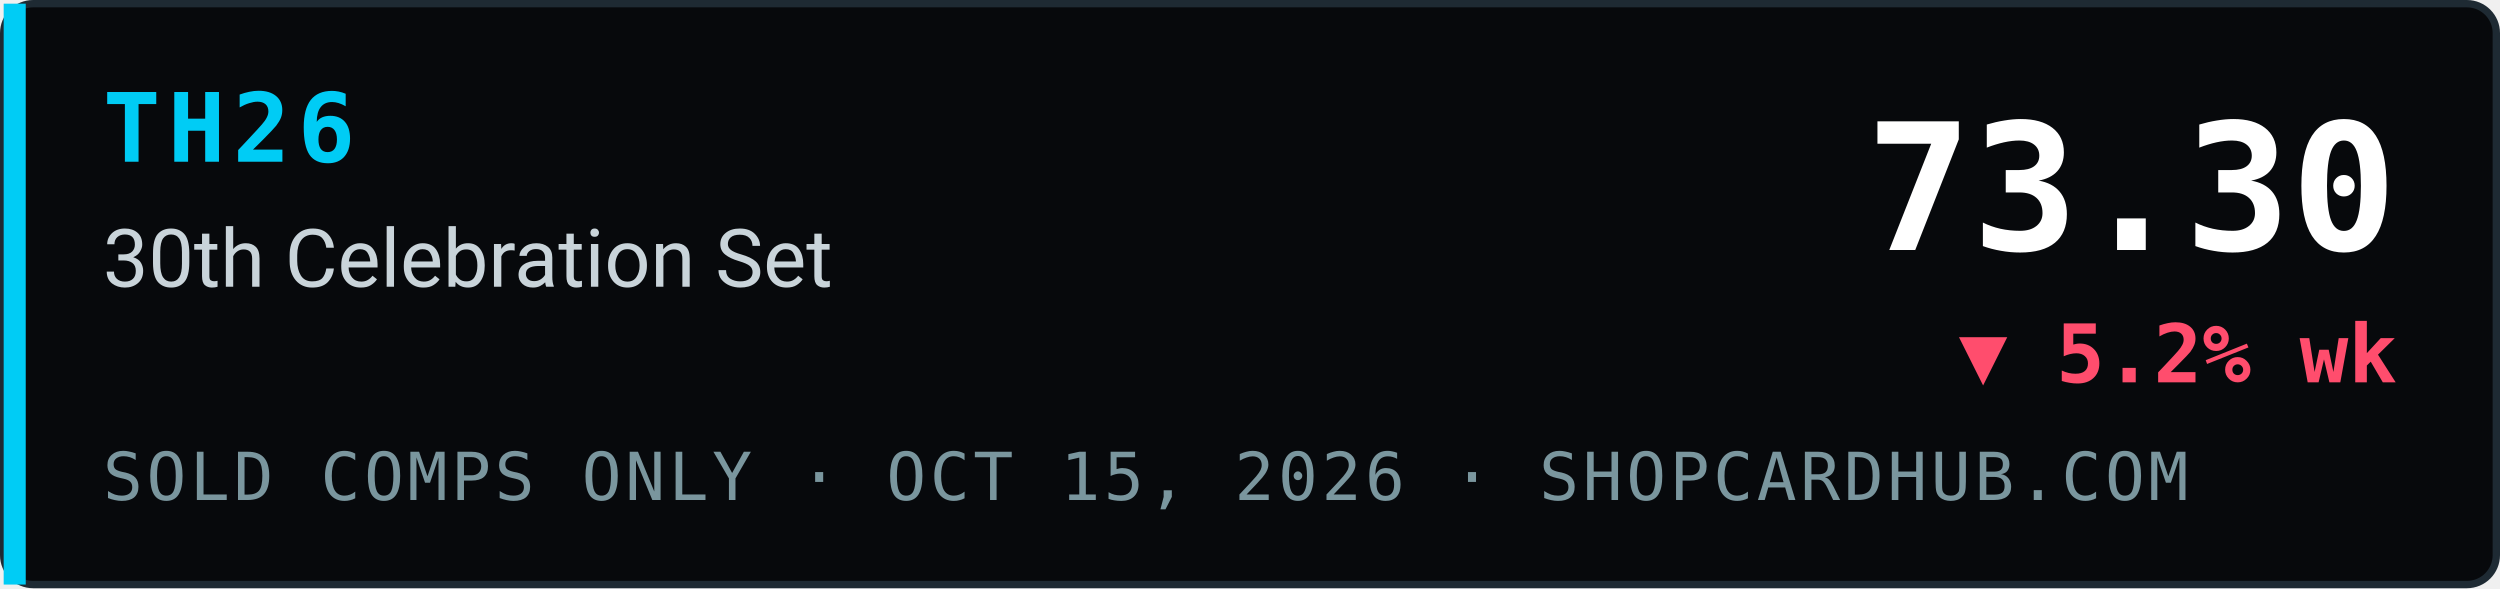
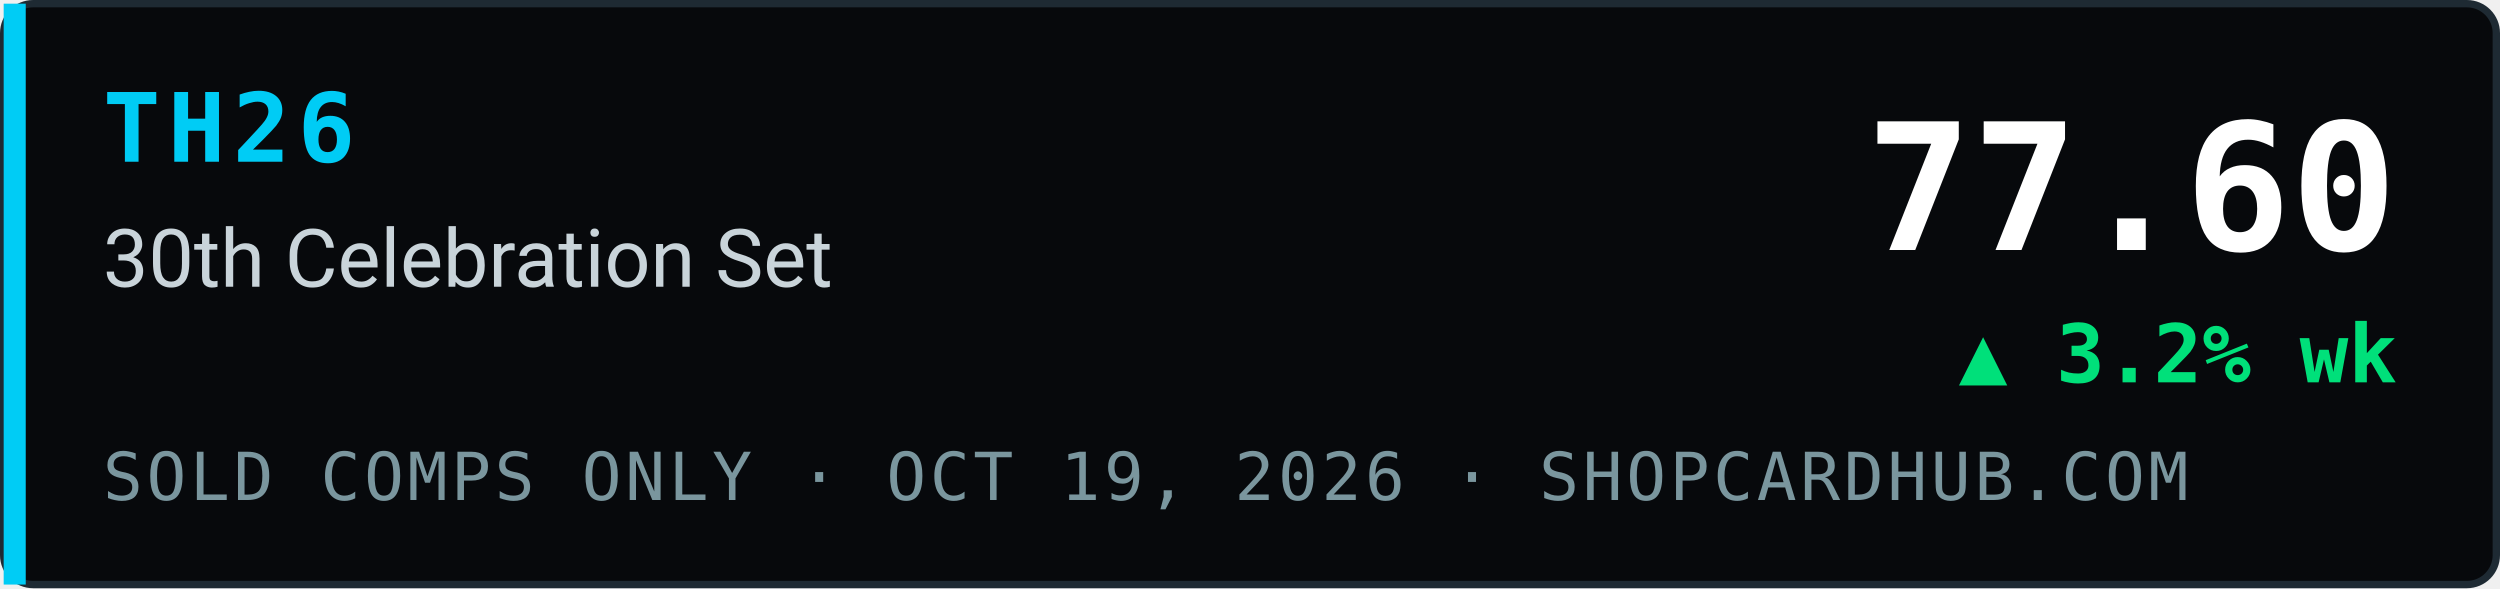
- <svg xmlns="http://www.w3.org/2000/svg" width="340" height="80" viewBox="0 0 340 80" role="img" aria-label="TH26 30th Celebration Set index 73.30, ▼ 5.2% wk, sold comps only, ShopCardHub">
+ <svg xmlns="http://www.w3.org/2000/svg" width="340" height="80" viewBox="0 0 340 80" role="img" aria-label="TH26 30th Celebration Set index 77.60, ▲ 3.2% wk, sold comps only, ShopCardHub">
  <rect x="0.5" y="0.5" width="339" height="79" rx="4" fill="#07090c" stroke="#1e2a33" />
  <rect x="0.5" y="0.5" width="3" height="79" fill="#00ccf5" />
  <text x="14" y="22" font-family="ui-monospace,SFMono-Regular,Menlo,Consolas,monospace" font-size="13" font-weight="700" fill="#00ccf5" letter-spacing="1">TH26</text>
  <text x="14" y="39" font-family="system-ui,-apple-system,Segoe UI,Roboto,Helvetica,Arial,sans-serif" font-size="11" fill="#c9d4da">30th Celebration Set</text>
-   <text x="14" y="68" font-family="ui-monospace,SFMono-Regular,Menlo,Consolas,monospace" font-size="9" fill="#7a969e" letter-spacing="0.5">SOLD COMPS ONLY · OCT 15, 2026 · SHOPCARDHUB.COM</text>
-   <text x="326" y="34" text-anchor="end" font-family="ui-monospace,SFMono-Regular,Menlo,Consolas,monospace" font-size="24" font-weight="700" fill="#ffffff">73.30</text>
-   <text x="326" y="52" text-anchor="end" font-family="ui-monospace,SFMono-Regular,Menlo,Consolas,monospace" font-size="11" font-weight="700" fill="#ff4d6d">▼ 5.2% wk</text>
+   <text x="14" y="68" font-family="ui-monospace,SFMono-Regular,Menlo,Consolas,monospace" font-size="9" fill="#7a969e" letter-spacing="0.5">SOLD COMPS ONLY · OCT 19, 2026 · SHOPCARDHUB.COM</text>
+   <text x="326" y="34" text-anchor="end" font-family="ui-monospace,SFMono-Regular,Menlo,Consolas,monospace" font-size="24" font-weight="700" fill="#ffffff">77.60</text>
+   <text x="326" y="52" text-anchor="end" font-family="ui-monospace,SFMono-Regular,Menlo,Consolas,monospace" font-size="11" font-weight="700" fill="#00e07a">▲ 3.2% wk</text>
</svg>
